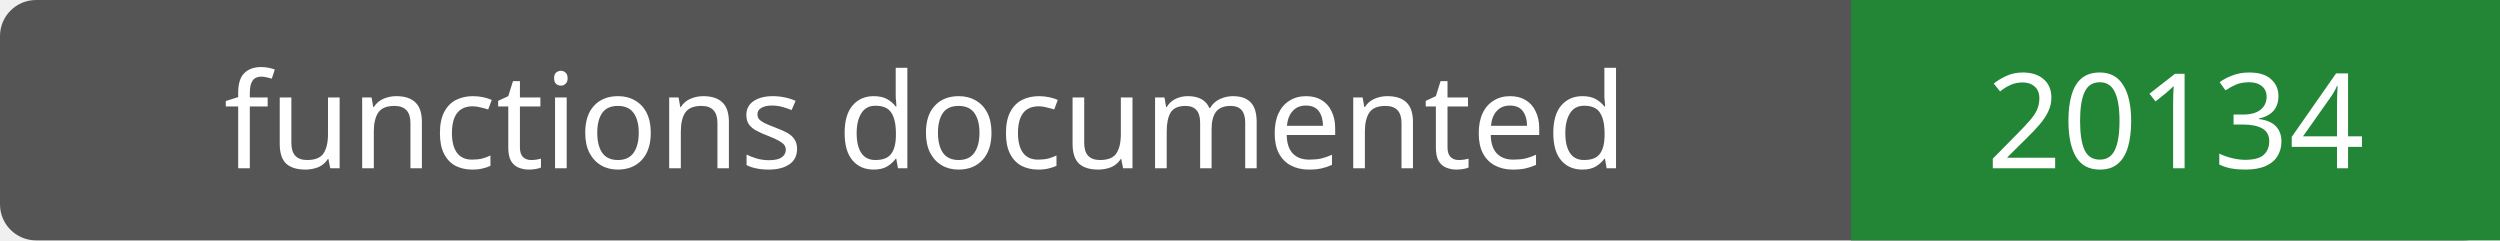
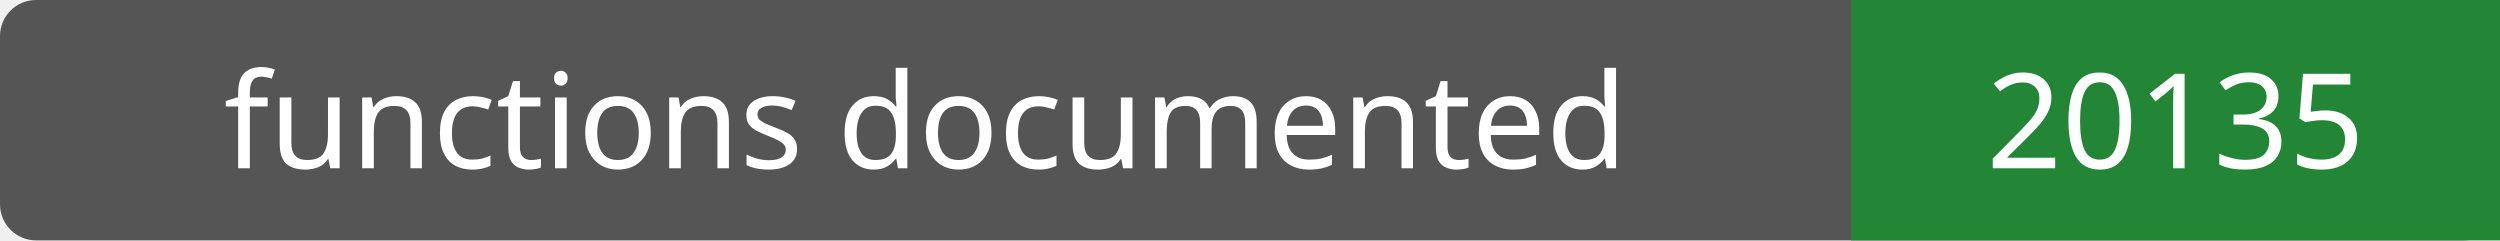
- <svg xmlns="http://www.w3.org/2000/svg" width="208" height="20" role="img" aria-label="functions documented: 20134">
+ <svg xmlns="http://www.w3.org/2000/svg" width="208" height="20" role="img" aria-label="functions documented: 20135">
  <rect width="208" height="20" rx="3" fill="#555" />
  <path fill="#238636" d="M154 0h54v20H154z" />
  <g fill="#fff" text-anchor="middle" font-family="Verdana,sans-serif" font-size="11">
    <text x="77.0" y="14">functions documented</text>
-     <text x="181.0" y="14">20134</text>
+     <text x="181.0" y="14">20135</text>
  </g>
</svg>
